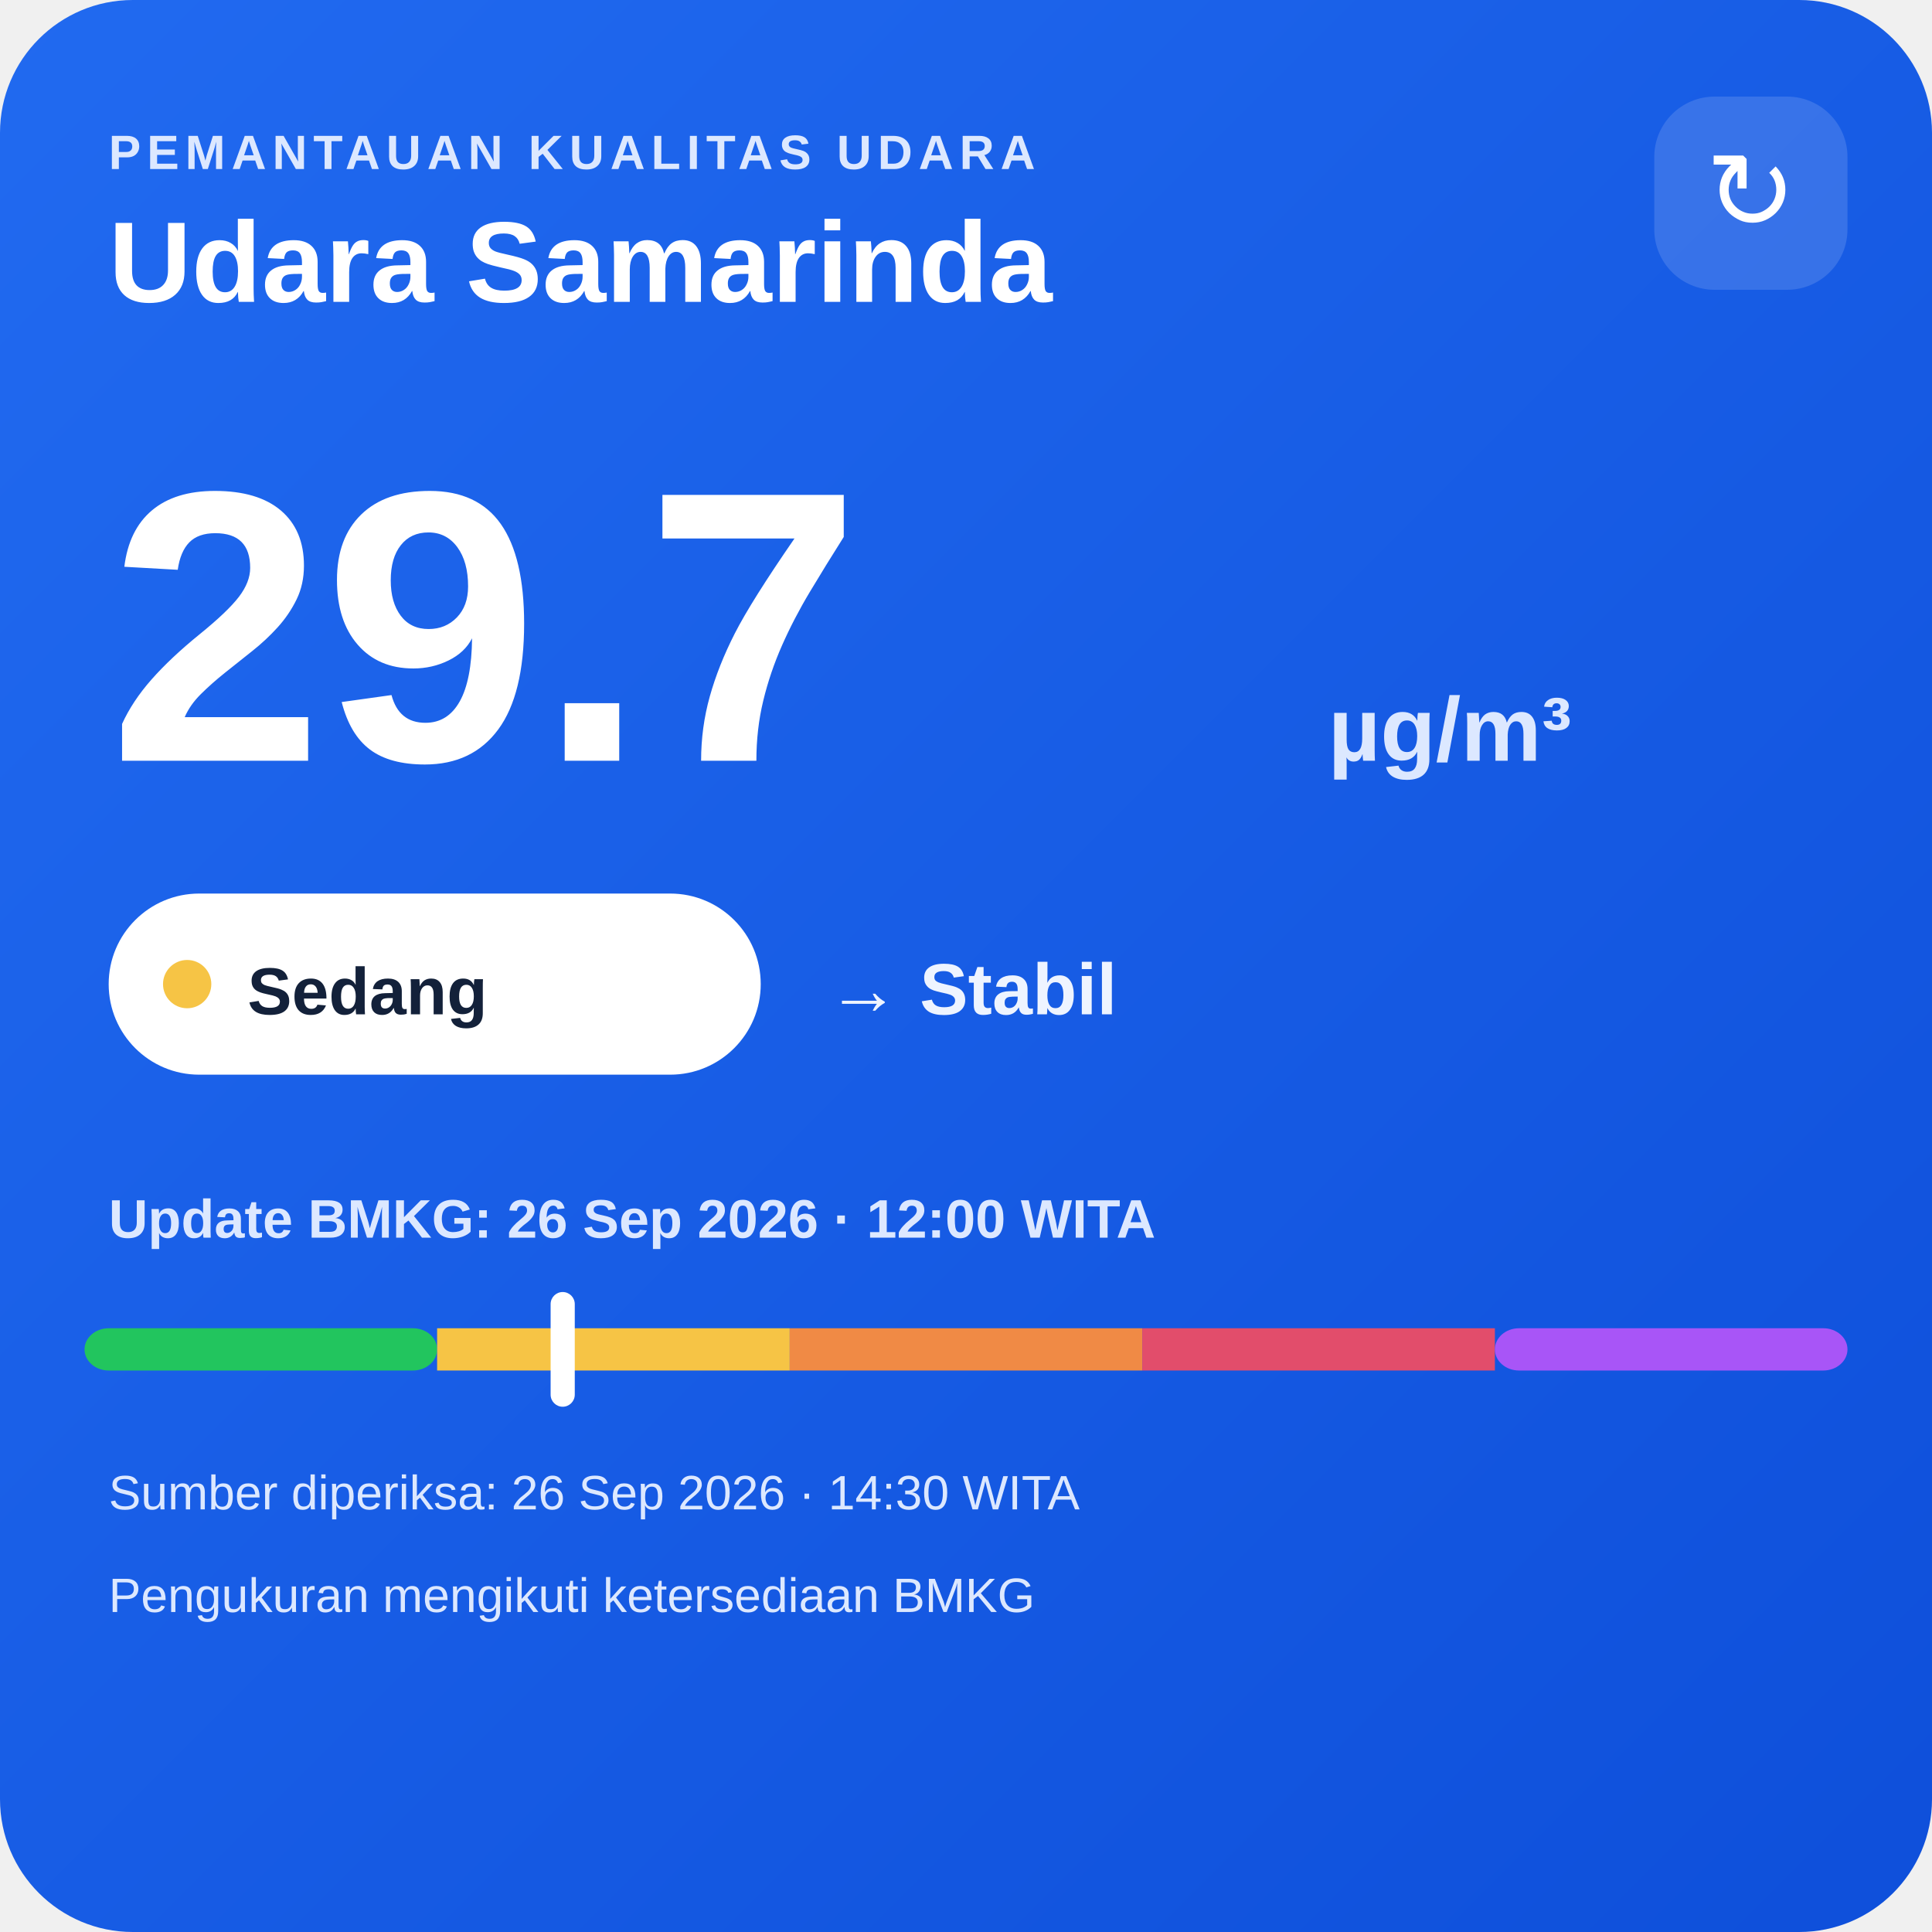
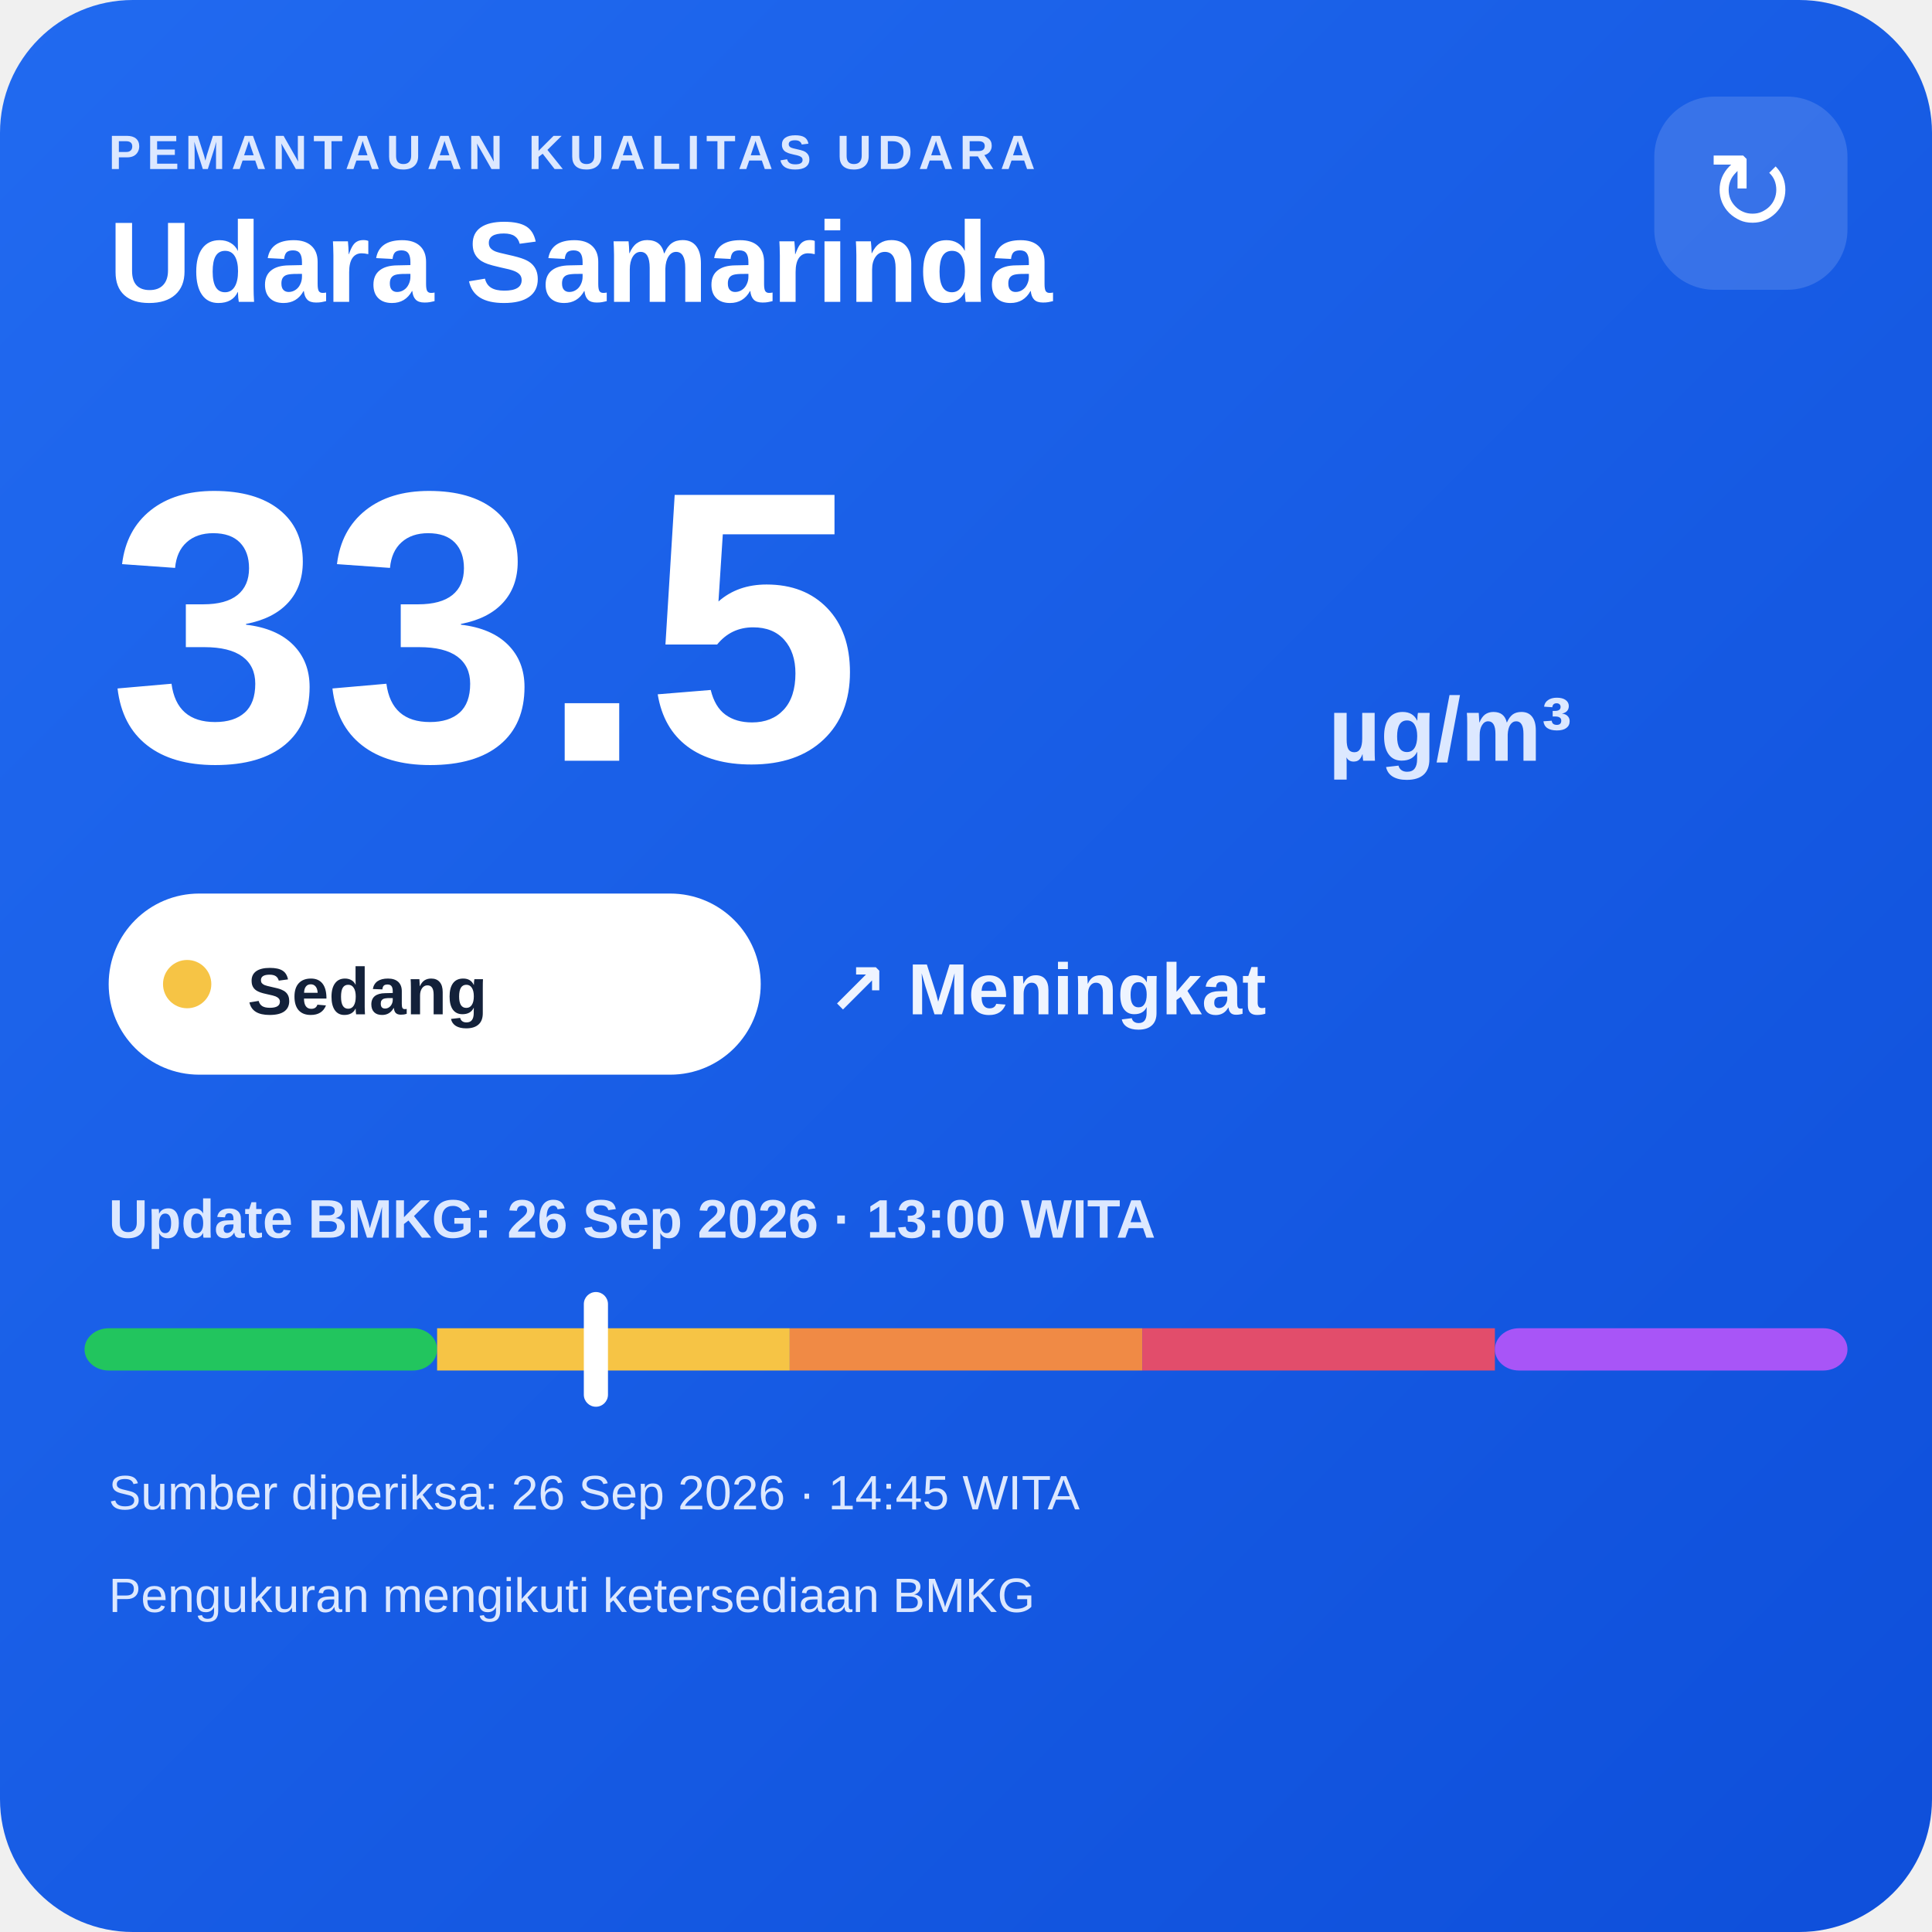
<svg xmlns="http://www.w3.org/2000/svg" width="320" height="320" viewBox="0 0 320 320">
  <defs>
    <linearGradient id="bg" x1="0" y1="0" x2="1" y2="1">
      <stop offset="0" stop-color="#216af0" />
      <stop offset="1" stop-color="#0e4fda" />
    </linearGradient>
  </defs>
  <rect width="320" height="320" rx="22" fill="url(#bg)" />
  <text x="18" y="28" fill="#dce8ff" font-family="Arial,sans-serif" font-size="8" font-weight="700" letter-spacing="1">PEMANTAUAN KUALITAS UDARA</text>
  <text x="18" y="50" fill="#ffffff" font-family="Arial,sans-serif" font-size="19" font-weight="700">Udara Samarinda</text>
  <rect x="274" y="16" width="32" height="32" rx="10" fill="#ffffff" fill-opacity=".14" />
  <text x="290" y="38" text-anchor="middle" fill="#ffffff" font-family="Arial,sans-serif" font-size="18">↻</text>
-   <text x="18" y="126" fill="#ffffff" font-family="Arial,sans-serif" font-size="64" font-weight="800">29.7</text>
+   <text x="18" y="126" fill="#ffffff" font-family="Arial,sans-serif" font-size="64" font-weight="800">33.5</text>
  <text x="220" y="126" fill="#dce8ff" font-family="Arial,sans-serif" font-size="15" font-weight="700">µg/m³</text>
  <rect x="18" y="148" width="108" height="30" rx="15" fill="#ffffff" />
  <circle cx="31" cy="163" r="4" fill="#f6c445" />
  <text x="41" y="168" fill="#13213a" font-family="Arial,sans-serif" font-size="11" font-weight="700">Sedang</text>
-   <text x="137" y="168" fill="#eef4ff" font-family="Arial,sans-serif" font-size="12" font-weight="700">→ Stabil</text>
-   <text x="18" y="205" fill="#dce8ff" font-family="Arial,sans-serif" font-size="9" font-weight="700">Update BMKG: 26 Sep 2026 · 12:00 WITA</text>
+   <text x="137" y="168" fill="#eef4ff" font-family="Arial,sans-serif" font-size="12" font-weight="700">↗ Meningkat</text>
+   <text x="18" y="205" fill="#dce8ff" font-family="Arial,sans-serif" font-size="9" font-weight="700">Update BMKG: 26 Sep 2026 · 13:00 WITA</text>
  <rect x="14" y="220" width="58.4" height="7" rx="4" fill="#22c55e" />
  <rect x="72.4" y="220" width="58.4" height="7" fill="#f6c445" />
  <rect x="130.8" y="220" width="58.4" height="7" fill="#f08a45" />
  <rect x="189.2" y="220" width="58.4" height="7" fill="#e24d6b" />
  <rect x="247.6" y="220" width="58.4" height="7" rx="4" fill="#a855f7" />
-   <rect x="91.2" y="214" width="4" height="19" rx="2" fill="#ffffff" />
-   <text x="18" y="250" fill="#dce8ff" font-family="Arial,sans-serif" font-size="8">Sumber diperiksa: 26 Sep 2026 · 14:30 WITA</text>
+   <rect x="96.7" y="214" width="4" height="19" rx="2" fill="#ffffff" />
+   <text x="18" y="250" fill="#dce8ff" font-family="Arial,sans-serif" font-size="8">Sumber diperiksa: 26 Sep 2026 · 14:45 WITA</text>
  <text x="18" y="267" fill="#dce8ff" font-family="Arial,sans-serif" font-size="8">Pengukuran mengikuti ketersediaan BMKG</text>
</svg>
